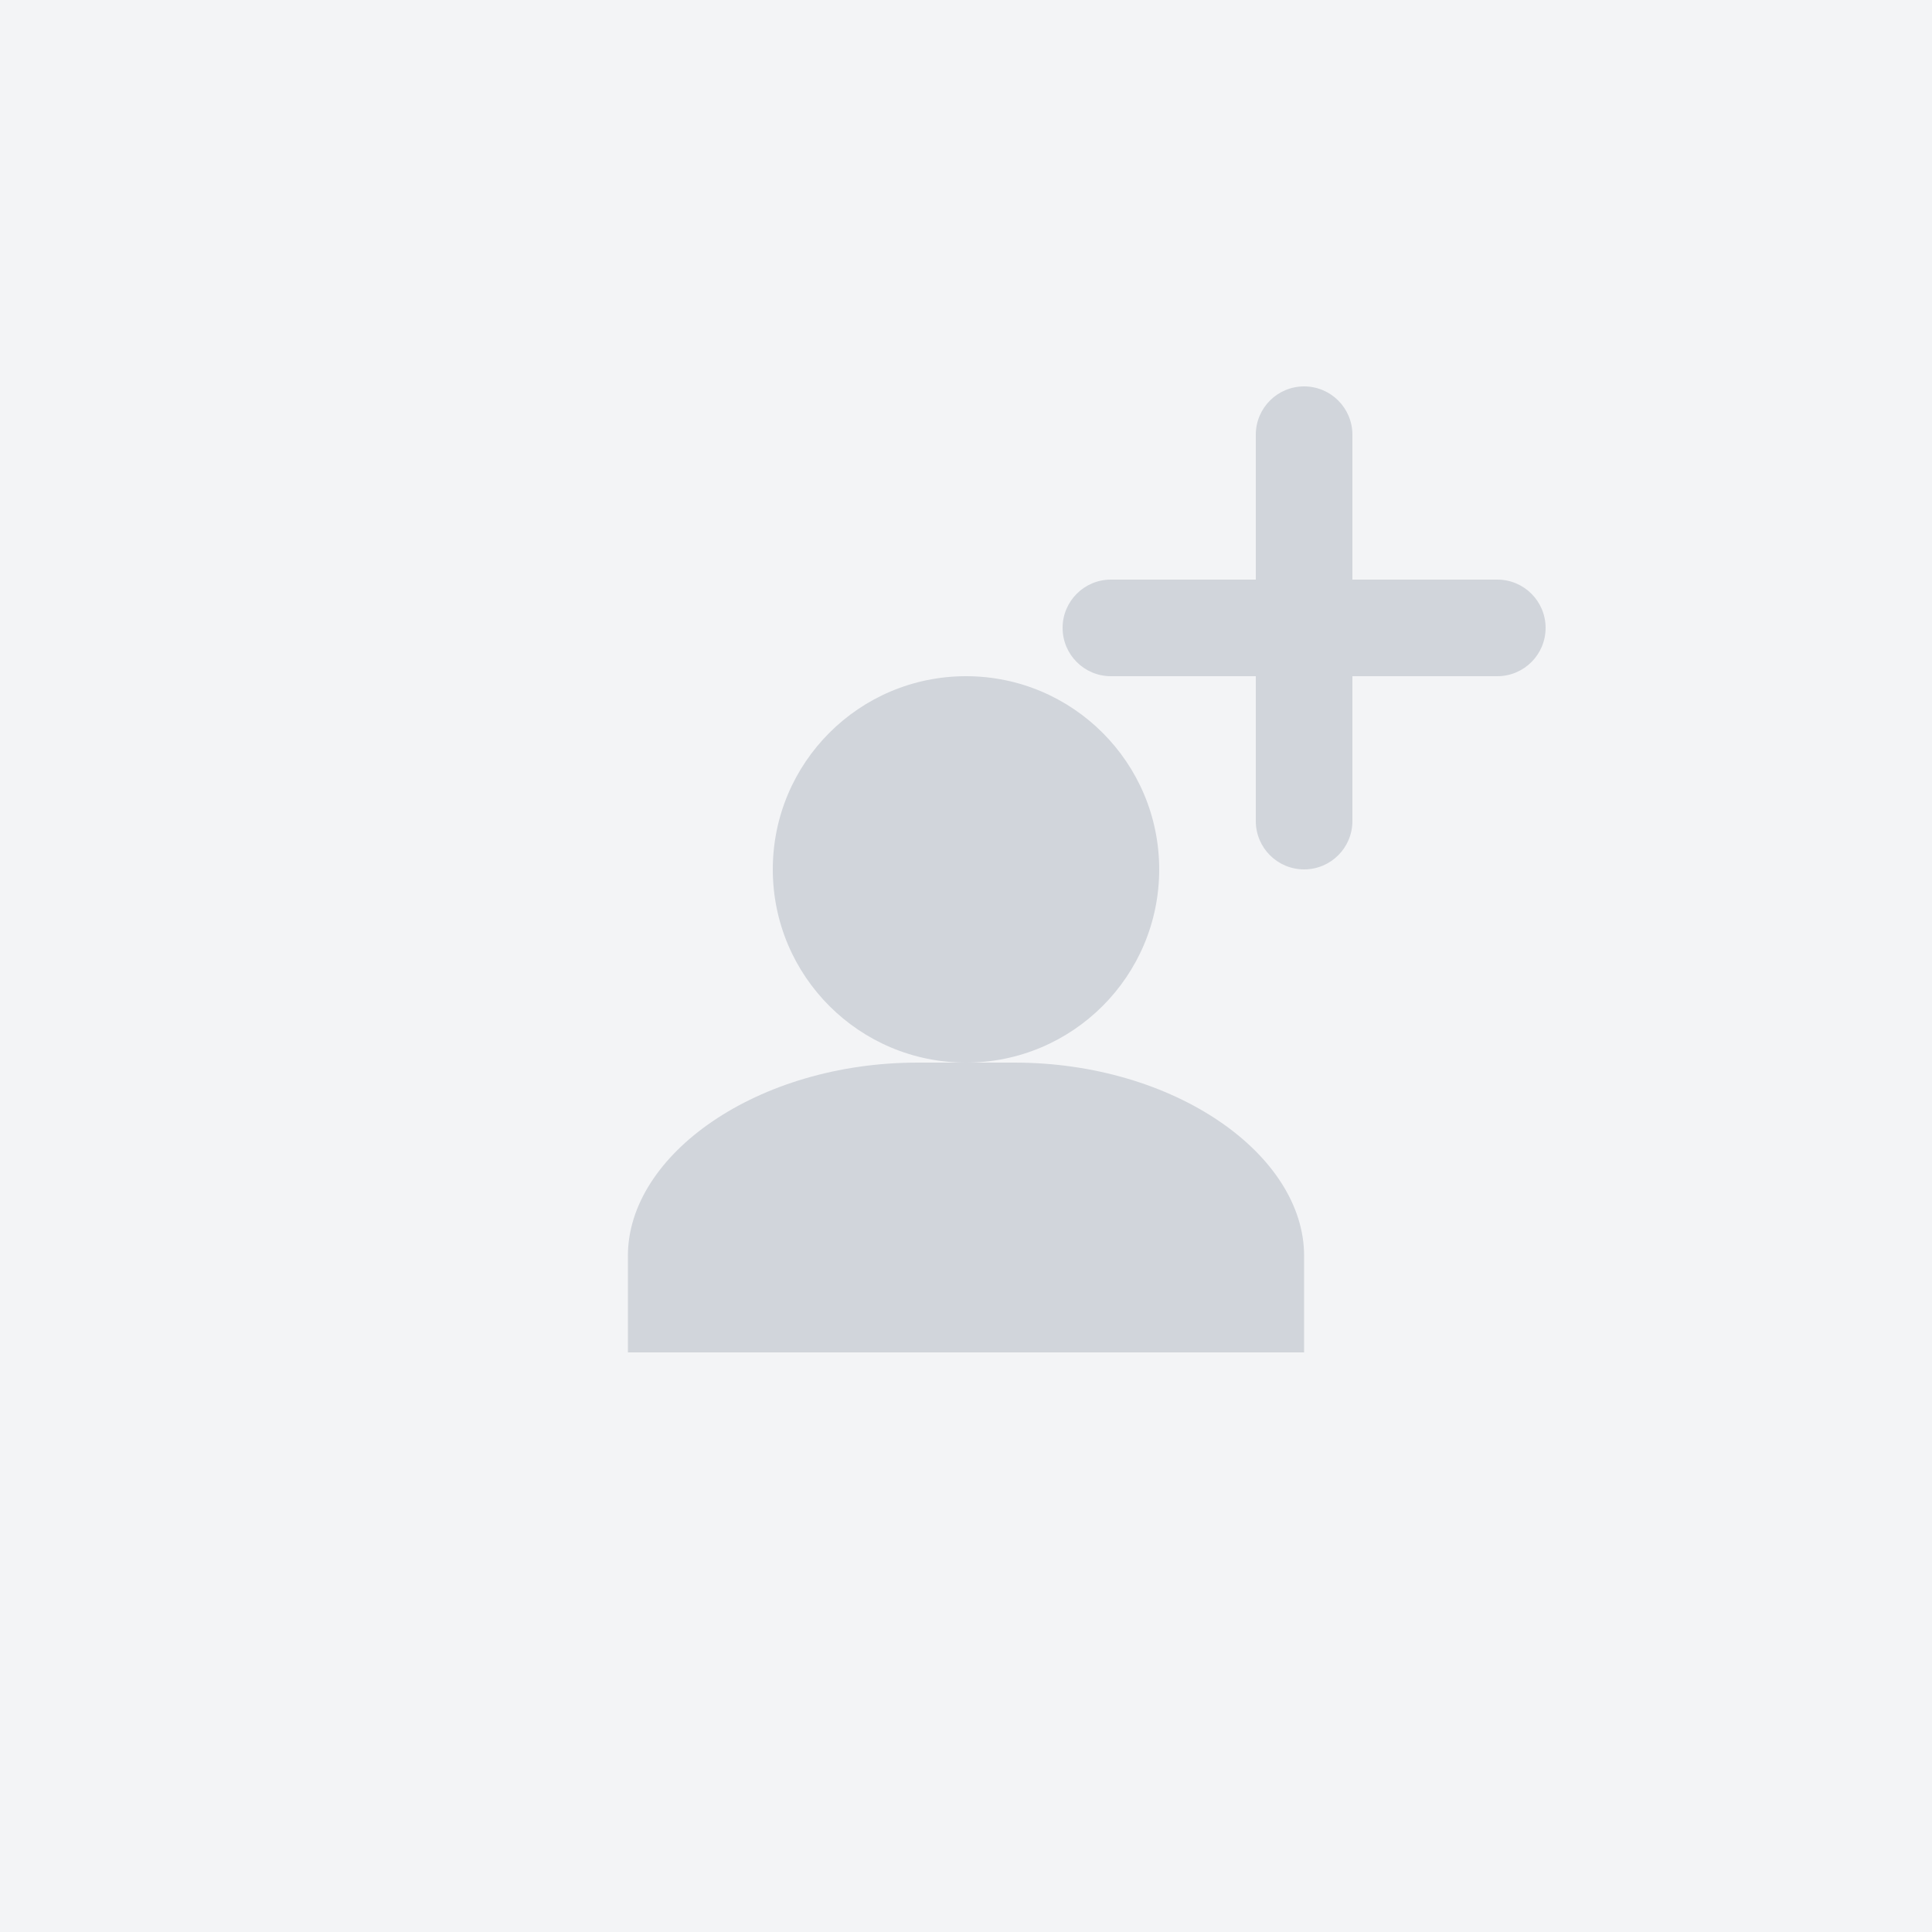
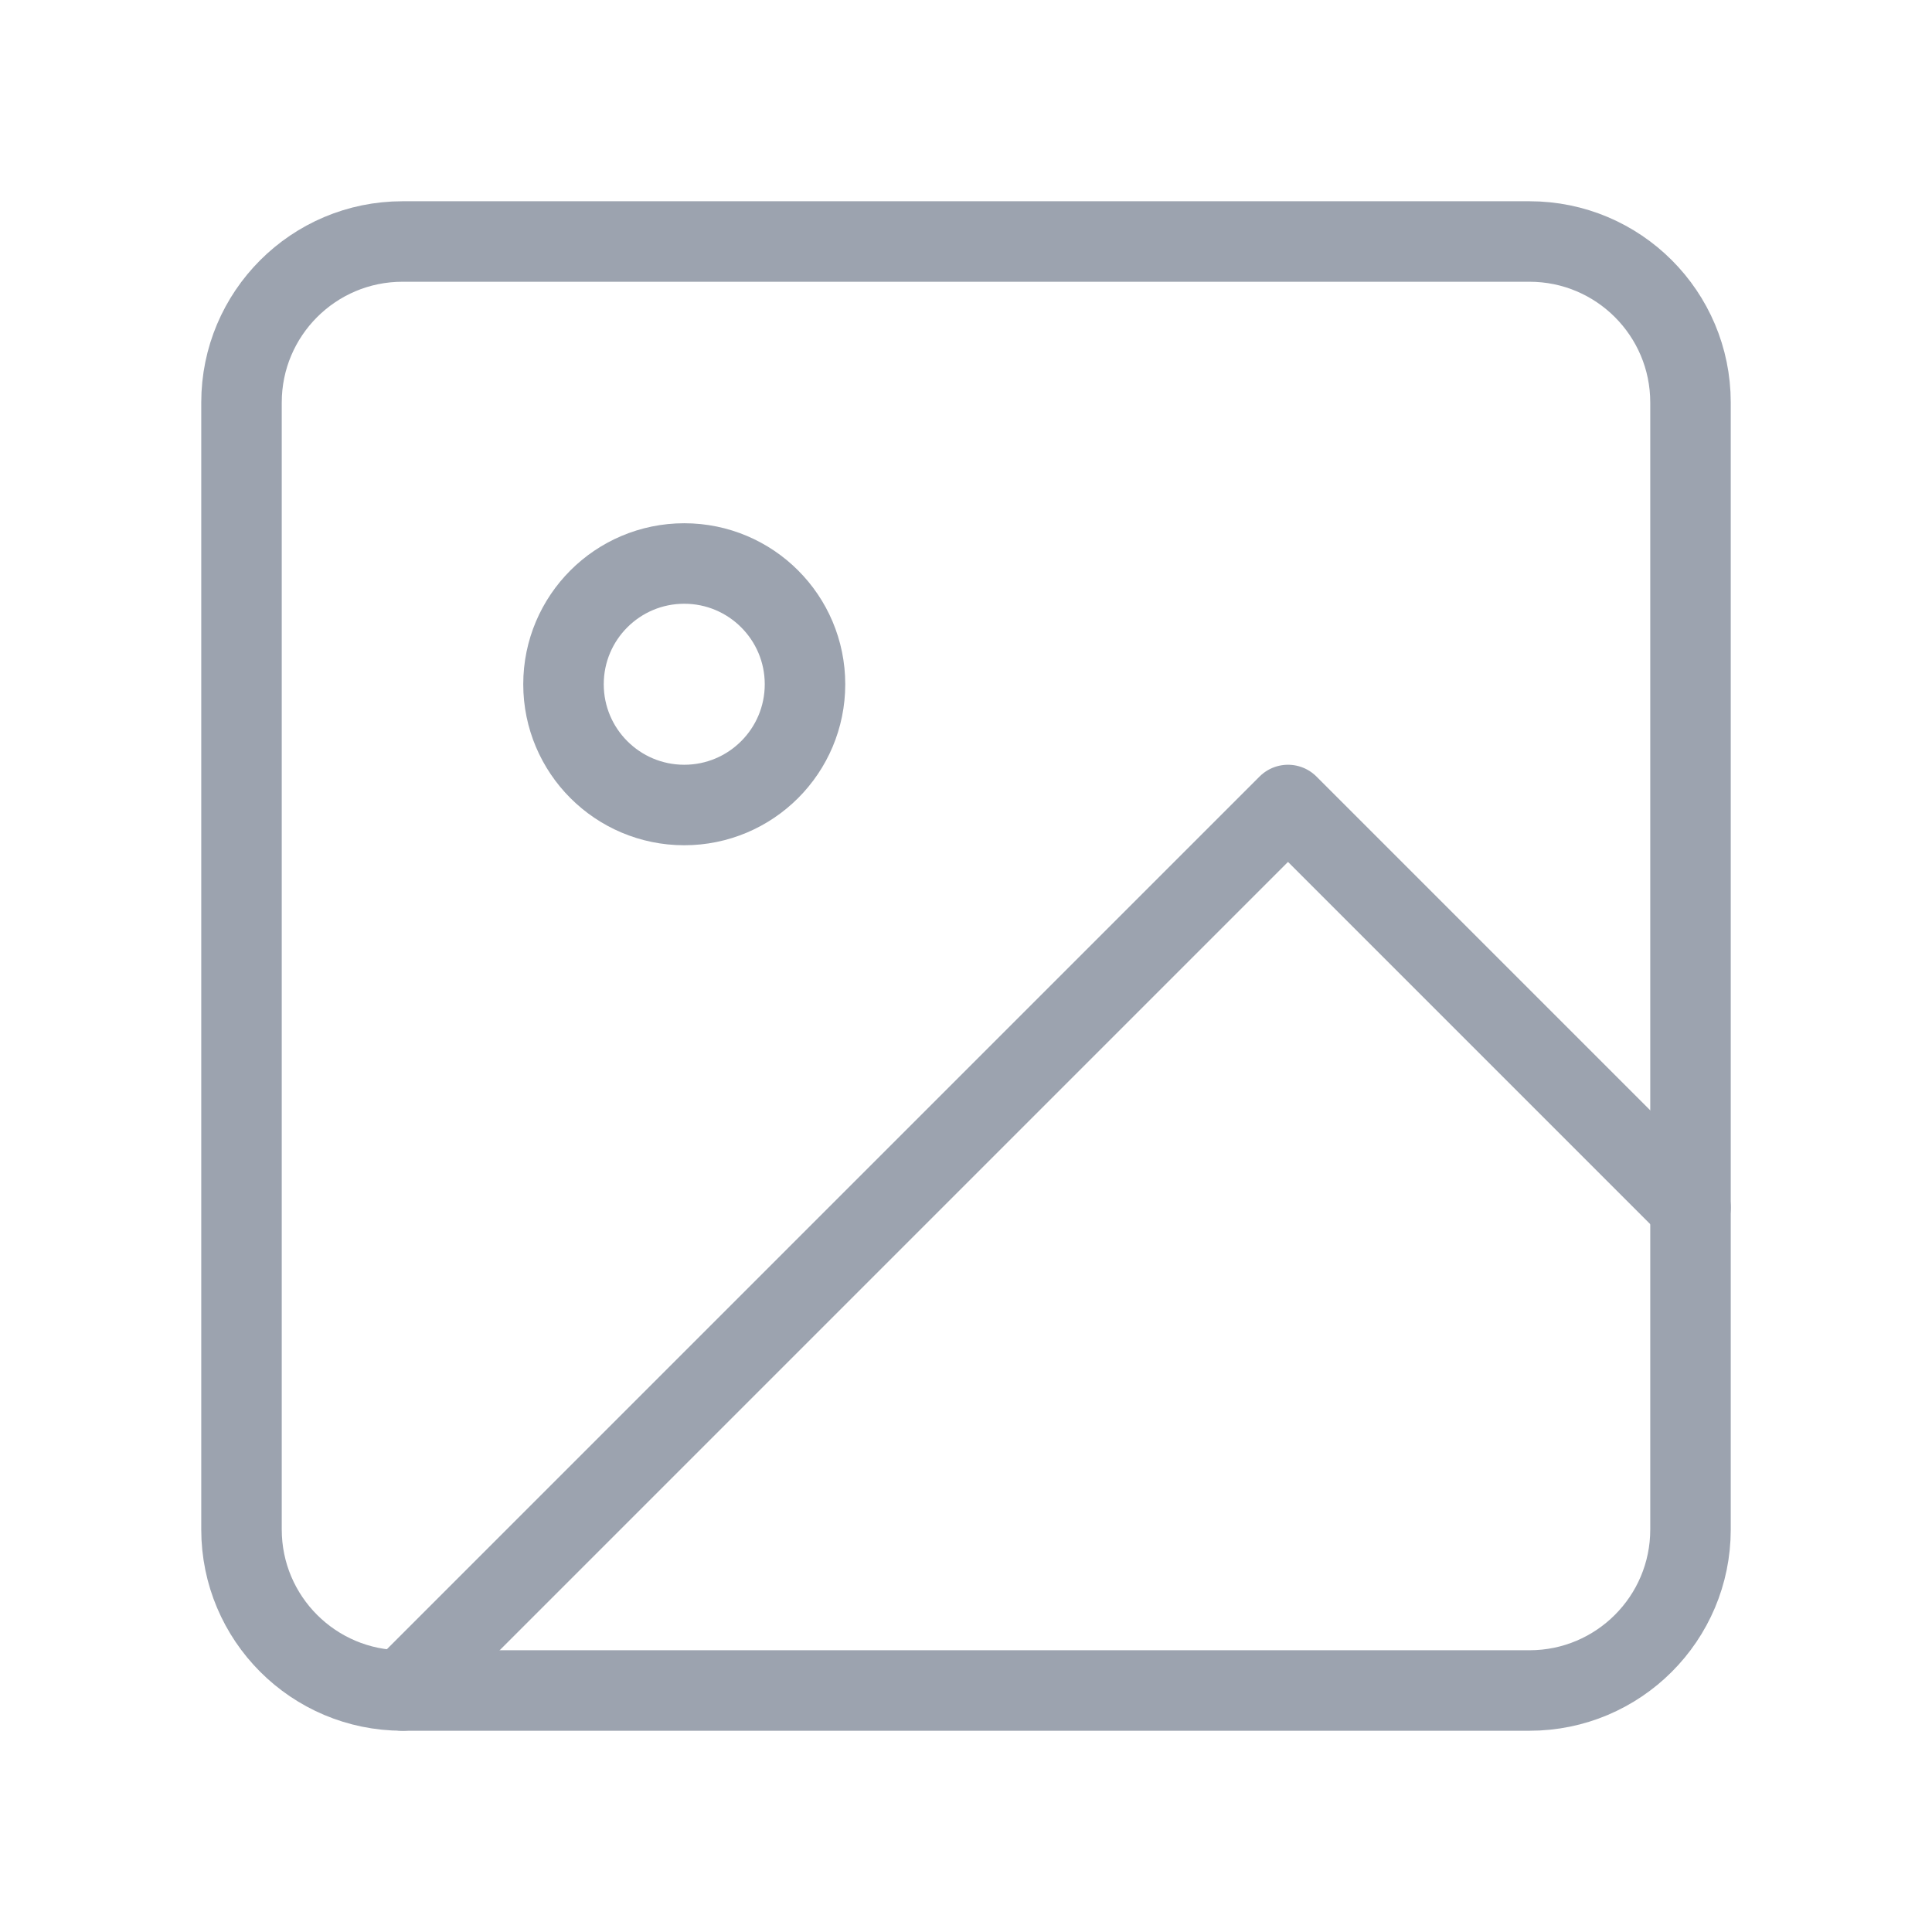
- <svg xmlns="http://www.w3.org/2000/svg" width="200" height="200" viewBox="0 0 200 200" fill="none">
-   <rect width="200" height="200" fill="#F3F4F6" />
-   <path d="M100 70C88.954 70 80 78.954 80 90C80 101.046 88.954 110 100 110C111.046 110 120 101.046 120 90C120 78.954 111.046 70 100 70Z" fill="#D1D5DB" />
-   <path d="M65 130C65 119.507 78.431 110 95 110H105C121.569 110 135 119.507 135 130V140H65V130Z" fill="#D1D5DB" />
-   <path d="M155 60H140V45C140 42.239 137.761 40 135 40C132.239 40 130 42.239 130 45V60H115C112.239 60 110 62.239 110 65C110 67.761 112.239 70 115 70H130V85C130 87.761 132.239 90 135 90C137.761 90 140 87.761 140 85V70H155C157.761 70 160 67.761 160 65C160 62.239 157.761 60 155 60Z" fill="#D1D5DB" />
+ <svg xmlns="http://www.w3.org/2000/svg" width="120" height="120" viewBox="0 0 24 24" fill="none" stroke="#9ca3af" stroke-width="1" stroke-linecap="round" stroke-linejoin="round">
+   <rect x="3" y="3" width="18" height="18" rx="2" ry="2" />
+   <circle cx="8.5" cy="8.5" r="1.5" />
+   <polyline points="21 15 16 10 5 21" />
</svg>
